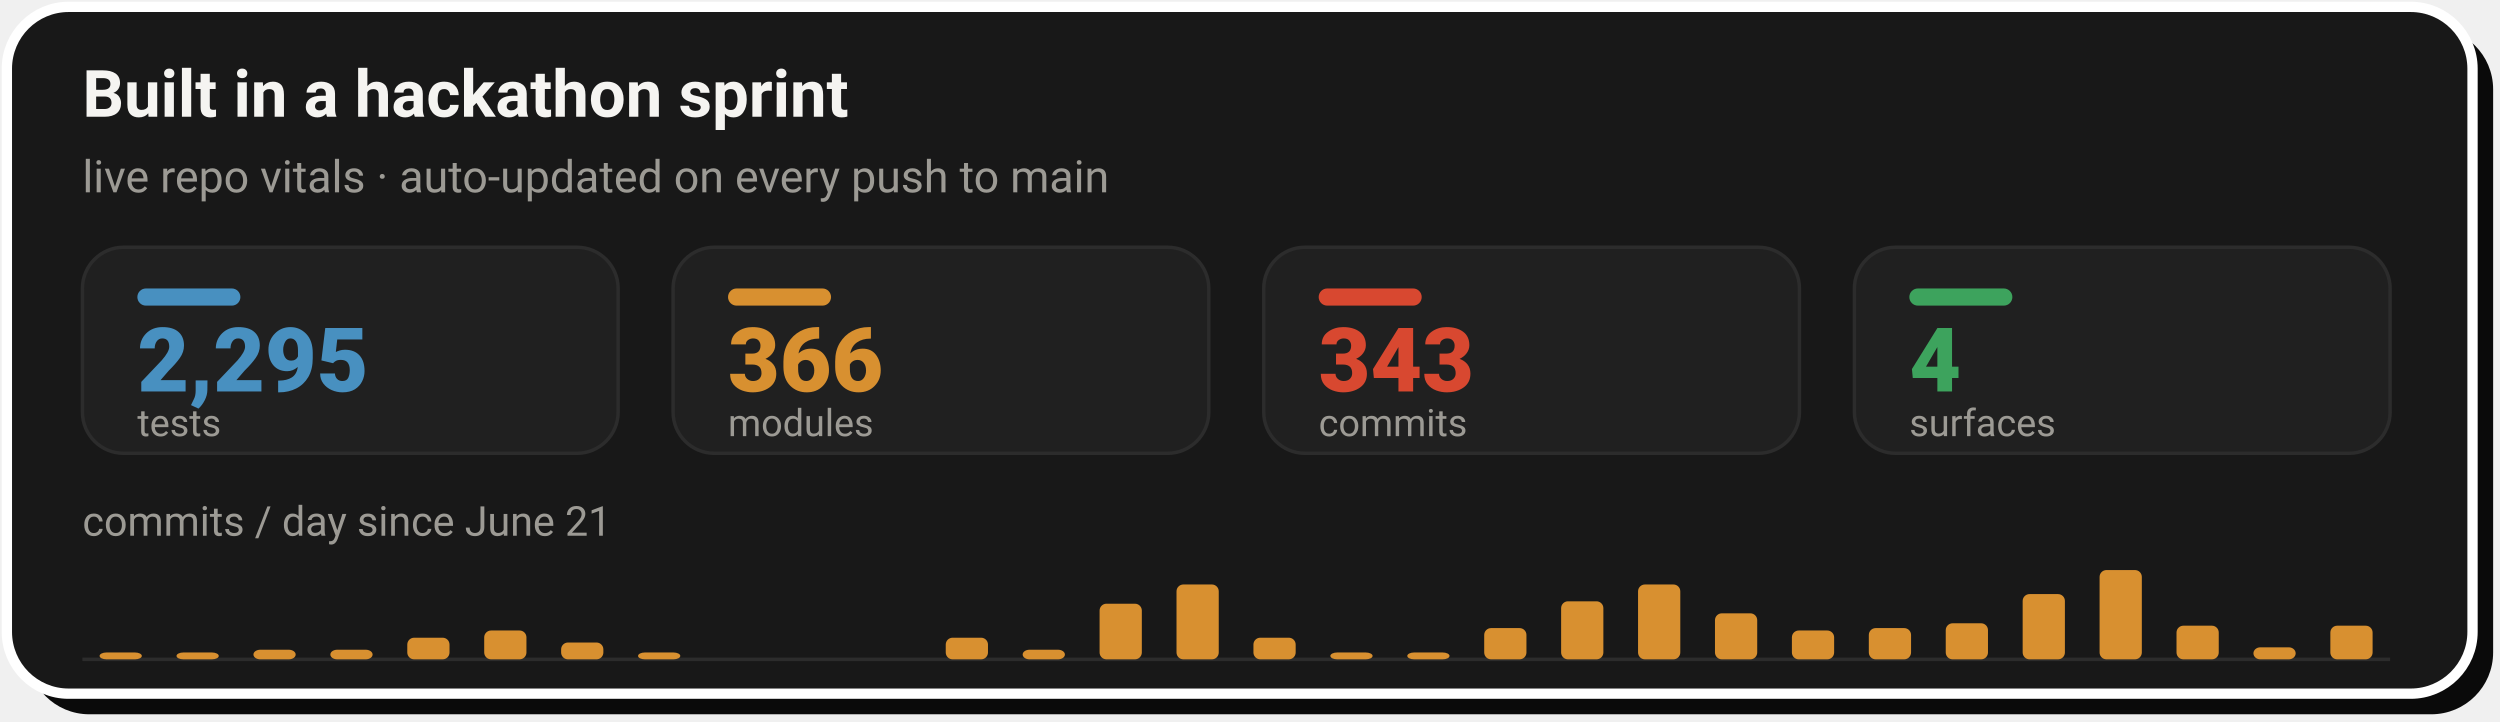
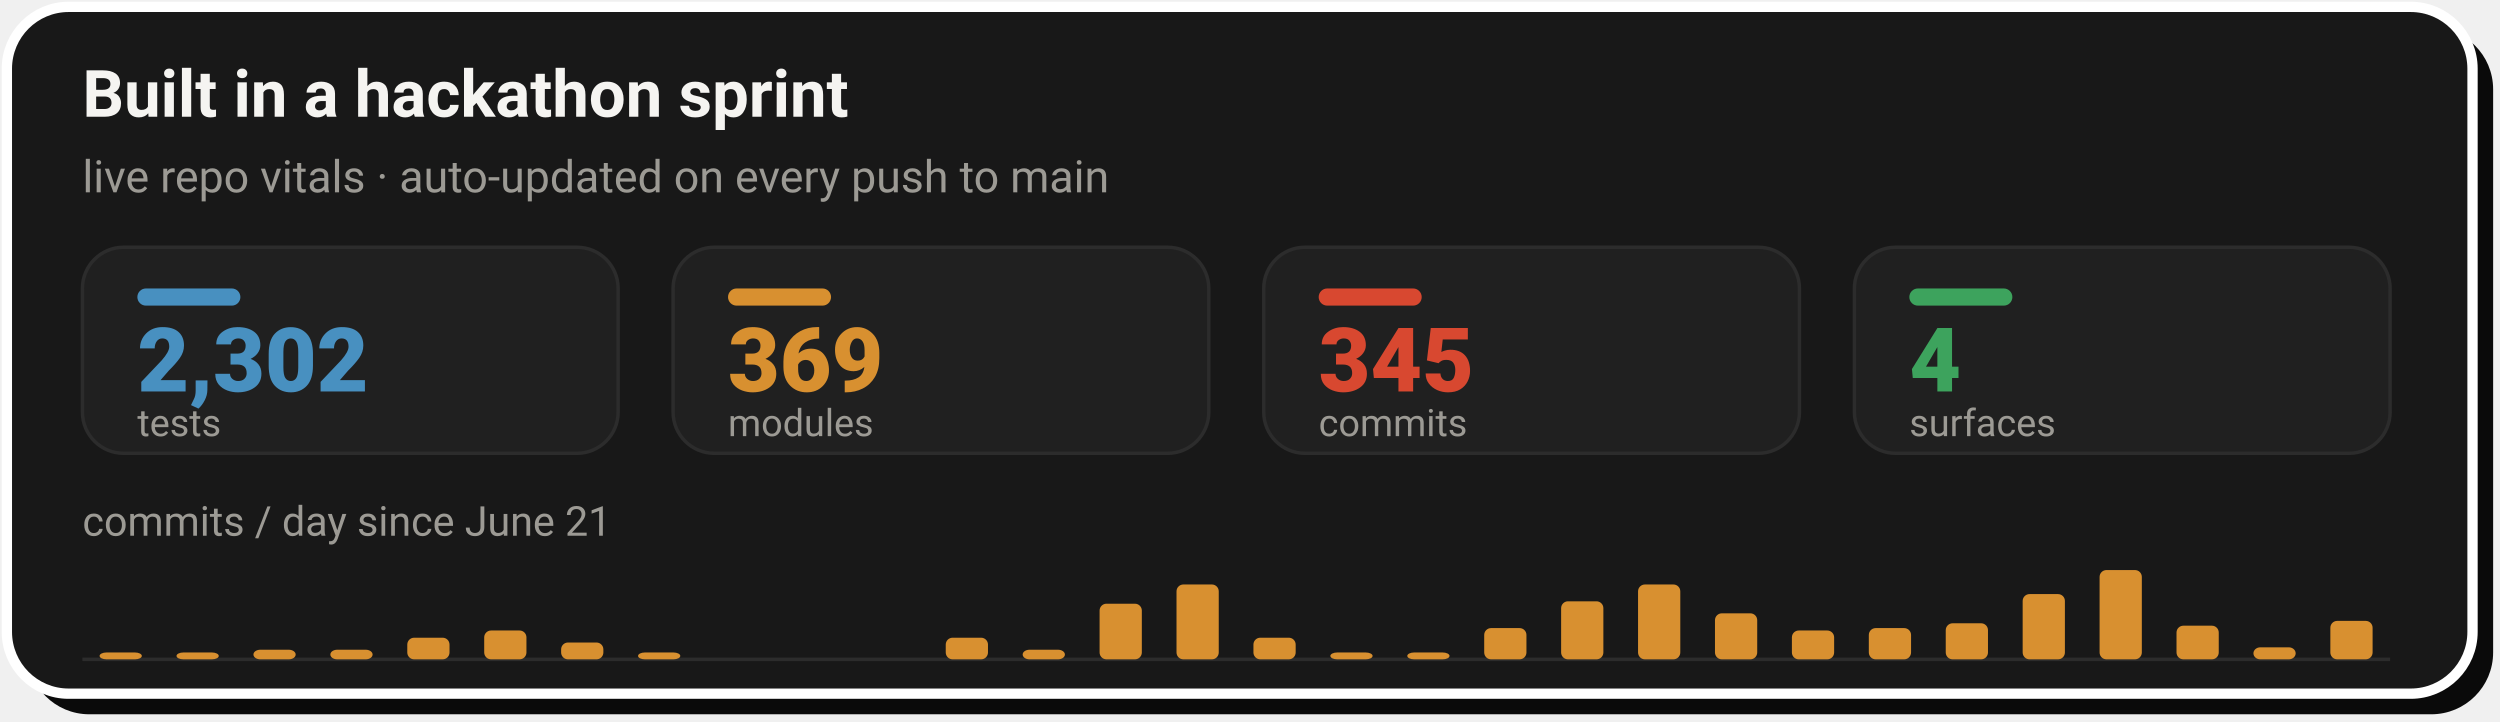
- <svg xmlns="http://www.w3.org/2000/svg" width="728" height="210" viewBox="0 0 728 210" role="img" aria-label="Live repo vitals: 2,295 tests, 366 modules, 343 commits across 4 surfaces, with a commits-per-day sprint velocity chart since June 21">
+ <svg xmlns="http://www.w3.org/2000/svg" width="728" height="210" viewBox="0 0 728 210" role="img" aria-label="Live repo vitals: 2,302 tests, 369 modules, 345 commits across 4 surfaces, with a commits-per-day sprint velocity chart since June 21">
  <rect x="8" y="8" width="718" height="200" rx="18" fill="#0A0A0A" />
  <rect x="2" y="2" width="718" height="200" rx="18" fill="#181818" stroke="#FFFFFF" stroke-width="3" />
  <text x="24" y="34" font-family="-apple-system,'Segoe UI',Roboto,Helvetica,Arial,sans-serif" font-size="19" font-weight="700" fill="#F5F4F1">Built in a hackathon sprint</text>
  <text x="24" y="56" font-family="-apple-system,'Segoe UI',Roboto,Helvetica,Arial,sans-serif" font-size="13" fill="#9C9A94">live repo vitals · auto-updated on every push to main</text>
  <rect x="24.0" y="72" width="156.0" height="60" rx="12" fill="#202020" stroke="#2C2C2C" stroke-width="1" />
  <rect x="40.0" y="84" width="30" height="5" rx="2.5" fill="#4890C0" />
-   <text x="40.0" y="114" font-family="-apple-system,'Segoe UI',Roboto,Helvetica,Arial,sans-serif" font-size="26" font-weight="800" fill="#4890C0">2,295</text>
+   <text x="40.0" y="114" font-family="-apple-system,'Segoe UI',Roboto,Helvetica,Arial,sans-serif" font-size="26" font-weight="800" fill="#4890C0">2,302</text>
  <text x="40.0" y="127" font-family="-apple-system,'Segoe UI',Roboto,Helvetica,Arial,sans-serif" font-size="11" fill="#9C9A94">tests</text>
  <rect x="196.0" y="72" width="156.0" height="60" rx="12" fill="#202020" stroke="#2C2C2C" stroke-width="1" />
  <rect x="212.0" y="84" width="30" height="5" rx="2.5" fill="#D89030" />
-   <text x="212.0" y="114" font-family="-apple-system,'Segoe UI',Roboto,Helvetica,Arial,sans-serif" font-size="26" font-weight="800" fill="#D89030">366</text>
+   <text x="212.0" y="114" font-family="-apple-system,'Segoe UI',Roboto,Helvetica,Arial,sans-serif" font-size="26" font-weight="800" fill="#D89030">369</text>
  <text x="212.0" y="127" font-family="-apple-system,'Segoe UI',Roboto,Helvetica,Arial,sans-serif" font-size="11" fill="#9C9A94">modules</text>
  <rect x="368.0" y="72" width="156.0" height="60" rx="12" fill="#202020" stroke="#2C2C2C" stroke-width="1" />
  <rect x="384.0" y="84" width="30" height="5" rx="2.5" fill="#D84830" />
-   <text x="384.0" y="114" font-family="-apple-system,'Segoe UI',Roboto,Helvetica,Arial,sans-serif" font-size="26" font-weight="800" fill="#D84830">343</text>
+   <text x="384.0" y="114" font-family="-apple-system,'Segoe UI',Roboto,Helvetica,Arial,sans-serif" font-size="26" font-weight="800" fill="#D84830">345</text>
  <text x="384.0" y="127" font-family="-apple-system,'Segoe UI',Roboto,Helvetica,Arial,sans-serif" font-size="11" fill="#9C9A94">commits</text>
  <rect x="540.0" y="72" width="156.0" height="60" rx="12" fill="#202020" stroke="#2C2C2C" stroke-width="1" />
  <rect x="556.0" y="84" width="30" height="5" rx="2.5" fill="#3DA35D" />
  <text x="556.0" y="114" font-family="-apple-system,'Segoe UI',Roboto,Helvetica,Arial,sans-serif" font-size="26" font-weight="800" fill="#3DA35D">4</text>
  <text x="556.0" y="127" font-family="-apple-system,'Segoe UI',Roboto,Helvetica,Arial,sans-serif" font-size="11" fill="#9C9A94">surfaces</text>
  <text x="24" y="156" font-family="-apple-system,'Segoe UI',Roboto,Helvetica,Arial,sans-serif" font-size="12" fill="#9C9A94">commits / day since June 21</text>
  <line x1="24.0" y1="192" x2="696.0" y2="192" stroke="#2C2C2C" stroke-width="1" />
  <rect x="29.0" y="190.0" width="12.3" height="2.0" rx="2" fill="#D89030" />
  <rect x="51.4" y="190.0" width="12.3" height="2.0" rx="2" fill="#D89030" />
  <rect x="73.8" y="189.2" width="12.3" height="2.8" rx="2" fill="#D89030" />
  <rect x="96.2" y="189.2" width="12.3" height="2.8" rx="2" fill="#D89030" />
  <rect x="118.6" y="185.7" width="12.3" height="6.3" rx="2" fill="#D89030" />
  <rect x="141.0" y="183.6" width="12.3" height="8.4" rx="2" fill="#D89030" />
  <rect x="163.4" y="187.1" width="12.3" height="4.9" rx="2" fill="#D89030" />
  <rect x="185.8" y="190.0" width="12.3" height="2.0" rx="2" fill="#D89030" />
  <rect x="275.4" y="185.7" width="12.3" height="6.3" rx="2" fill="#D89030" />
  <rect x="297.8" y="189.2" width="12.3" height="2.8" rx="2" fill="#D89030" />
  <rect x="320.2" y="175.8" width="12.3" height="16.2" rx="2" fill="#D89030" />
  <rect x="342.6" y="170.2" width="12.3" height="21.8" rx="2" fill="#D89030" />
  <rect x="365.0" y="185.7" width="12.3" height="6.3" rx="2" fill="#D89030" />
  <rect x="387.4" y="190.0" width="12.3" height="2.0" rx="2" fill="#D89030" />
  <rect x="409.8" y="190.0" width="12.3" height="2.0" rx="2" fill="#D89030" />
  <rect x="432.2" y="182.9" width="12.3" height="9.1" rx="2" fill="#D89030" />
  <rect x="454.6" y="175.1" width="12.3" height="16.9" rx="2" fill="#D89030" />
  <rect x="477.0" y="170.2" width="12.3" height="21.8" rx="2" fill="#D89030" />
  <rect x="499.4" y="178.6" width="12.3" height="13.4" rx="2" fill="#D89030" />
  <rect x="521.8" y="183.6" width="12.3" height="8.4" rx="2" fill="#D89030" />
  <rect x="544.2" y="182.9" width="12.3" height="9.1" rx="2" fill="#D89030" />
  <rect x="566.6" y="181.5" width="12.3" height="10.5" rx="2" fill="#D89030" />
  <rect x="589.0" y="173.0" width="12.3" height="19.0" rx="2" fill="#D89030" />
  <rect x="611.4" y="166.0" width="12.3" height="26.0" rx="2" fill="#D89030" />
  <rect x="633.8" y="182.2" width="12.3" height="9.8" rx="2" fill="#D89030" />
  <rect x="656.2" y="188.5" width="12.3" height="3.5" rx="2" fill="#D89030" />
-   <rect x="678.6" y="182.2" width="12.3" height="9.8" rx="2" fill="#D89030" />
+   <rect x="678.6" y="180.8" width="12.3" height="11.2" rx="2" fill="#D89030" />
</svg>
